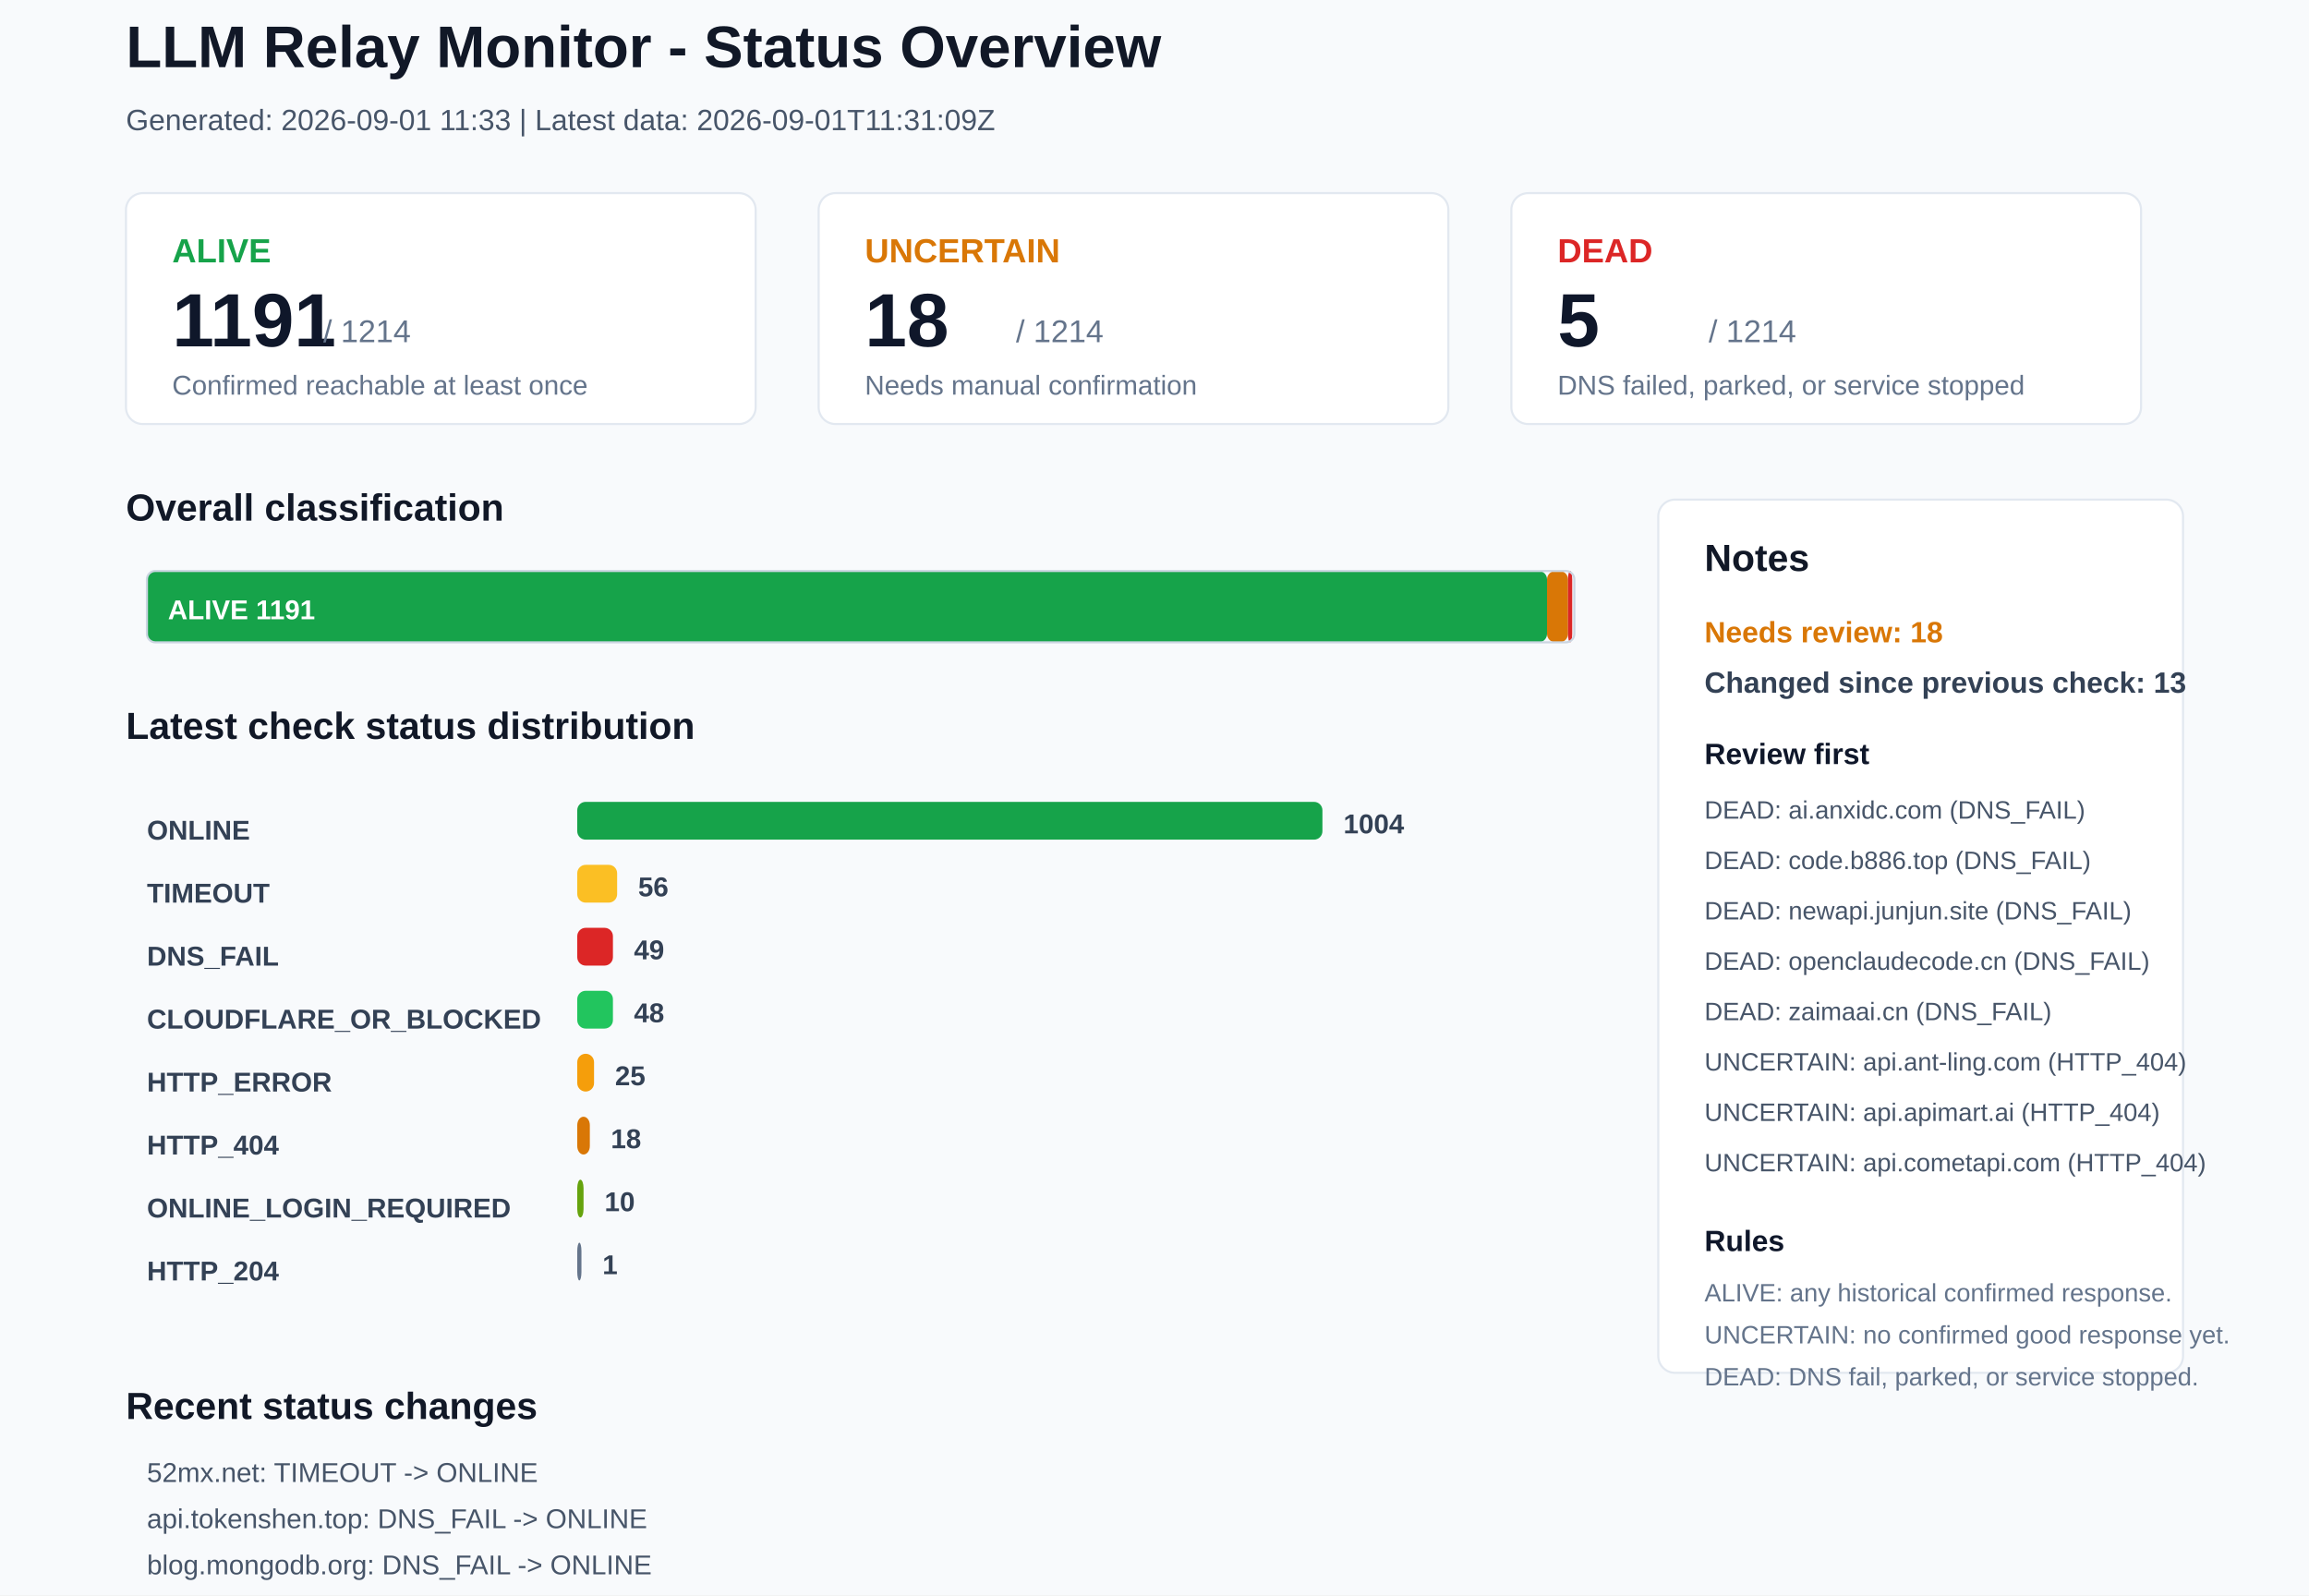
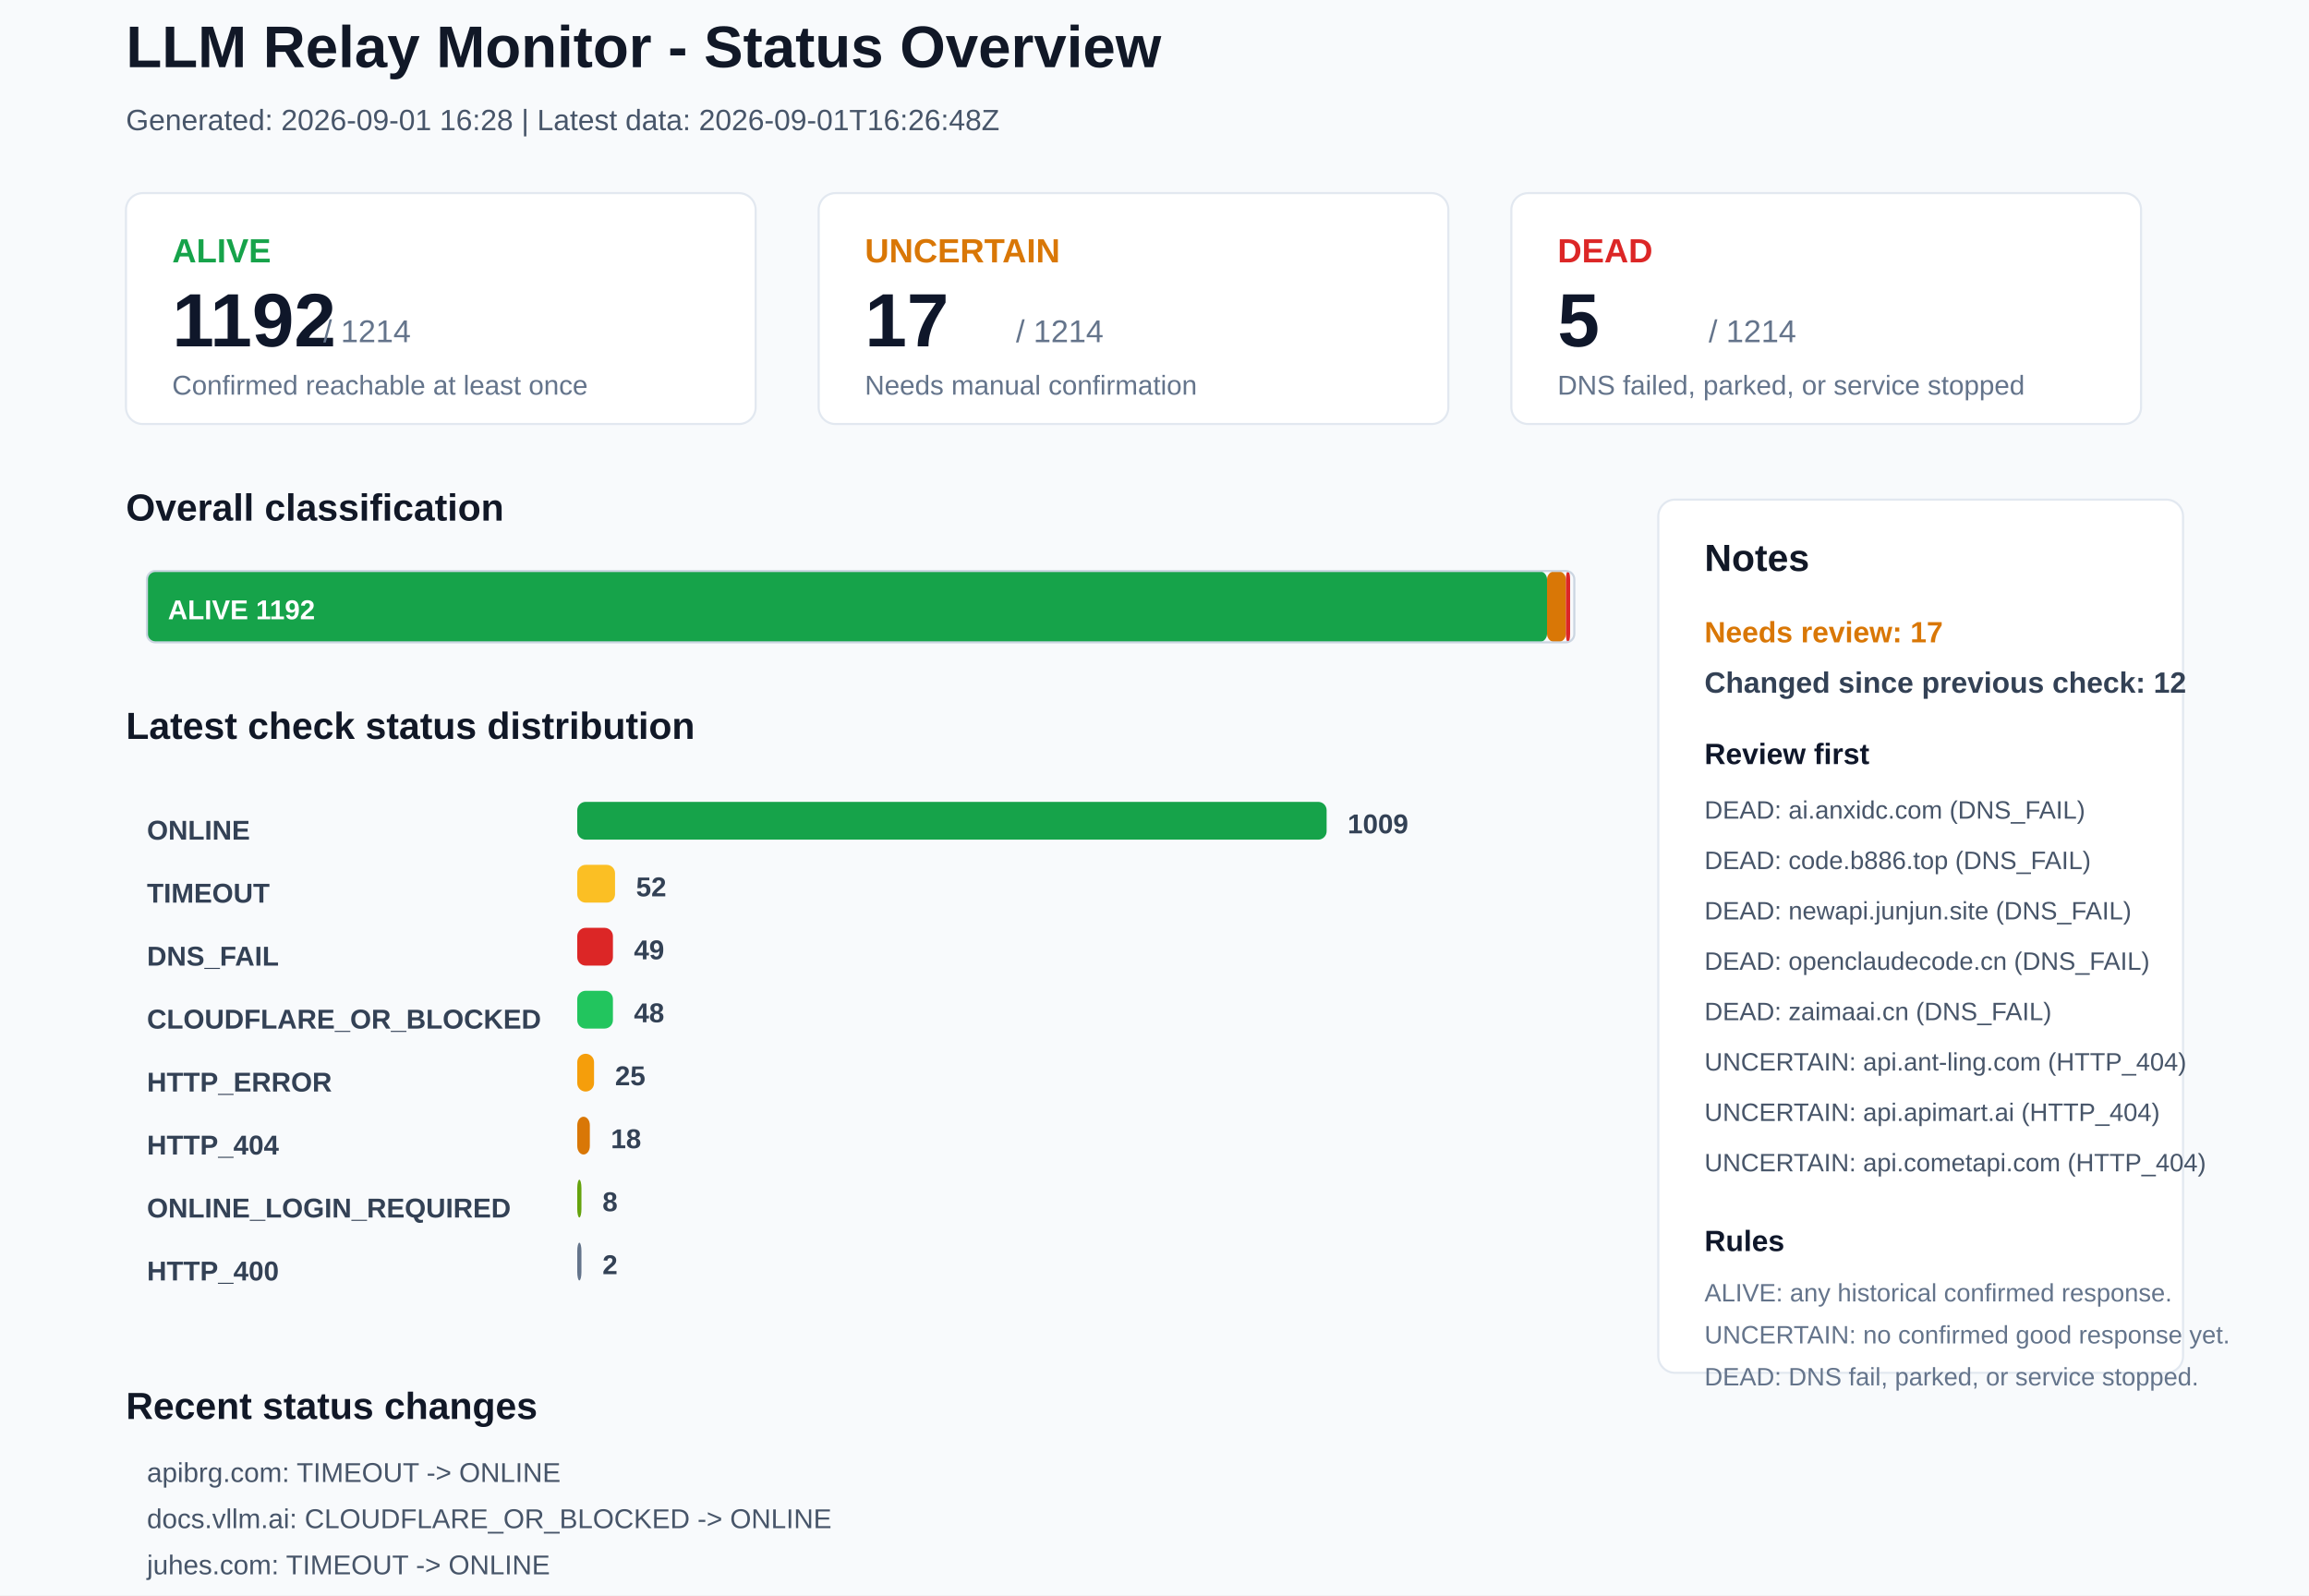
<svg xmlns="http://www.w3.org/2000/svg" width="1100" height="760" viewBox="0 0 1100 760">
  <rect x="0" y="0" width="1100" height="760" rx="0" fill="#F8FAFC" stroke="none" />
  <text x="60" y="32" font-family="Arial, sans-serif" font-size="28" font-weight="700" fill="#111827">LLM Relay Monitor - Status Overview</text>
-   <text x="60" y="62" font-family="Arial, sans-serif" font-size="14" font-weight="400" fill="#475569">Generated: 2026-09-01 11:33 | Latest data: 2026-09-01T11:31:09Z</text>
+   <text x="60" y="62" font-family="Arial, sans-serif" font-size="14" font-weight="400" fill="#475569">Generated: 2026-09-01 16:28 | Latest data: 2026-09-01T16:26:48Z</text>
  <rect x="60" y="92" width="300" height="110" rx="8" fill="#FFFFFF" stroke="#E2E8F0" />
  <text x="82" y="125" font-family="Arial, sans-serif" font-size="16" font-weight="700" fill="#16A34A">ALIVE</text>
-   <text x="82" y="165" font-family="Arial, sans-serif" font-size="36" font-weight="700" fill="#0F172A">1191</text>
+   <text x="82" y="165" font-family="Arial, sans-serif" font-size="36" font-weight="700" fill="#0F172A">1192</text>
  <text x="154" y="163" font-family="Arial, sans-serif" font-size="15" font-weight="400" fill="#64748B">/ 1214</text>
  <text x="82" y="188" font-family="Arial, sans-serif" font-size="13" font-weight="400" fill="#64748B">Confirmed reachable at least once</text>
  <rect x="390" y="92" width="300" height="110" rx="8" fill="#FFFFFF" stroke="#E2E8F0" />
  <text x="412" y="125" font-family="Arial, sans-serif" font-size="16" font-weight="700" fill="#D97706">UNCERTAIN</text>
-   <text x="412" y="165" font-family="Arial, sans-serif" font-size="36" font-weight="700" fill="#0F172A">18</text>
+   <text x="412" y="165" font-family="Arial, sans-serif" font-size="36" font-weight="700" fill="#0F172A">17</text>
  <text x="484" y="163" font-family="Arial, sans-serif" font-size="15" font-weight="400" fill="#64748B">/ 1214</text>
  <text x="412" y="188" font-family="Arial, sans-serif" font-size="13" font-weight="400" fill="#64748B">Needs manual confirmation</text>
  <rect x="720" y="92" width="300" height="110" rx="8" fill="#FFFFFF" stroke="#E2E8F0" />
  <text x="742" y="125" font-family="Arial, sans-serif" font-size="16" font-weight="700" fill="#DC2626">DEAD</text>
  <text x="742" y="165" font-family="Arial, sans-serif" font-size="36" font-weight="700" fill="#0F172A">5</text>
  <text x="814" y="163" font-family="Arial, sans-serif" font-size="15" font-weight="400" fill="#64748B">/ 1214</text>
  <text x="742" y="188" font-family="Arial, sans-serif" font-size="13" font-weight="400" fill="#64748B">DNS failed, parked, or service stopped</text>
  <text x="60" y="248" font-family="Arial, sans-serif" font-size="18" font-weight="700" fill="#111827">Overall classification</text>
  <rect x="70" y="272" width="667" height="34" rx="4" fill="#16A34A" stroke="none" />
-   <text x="80" y="295" font-family="Arial, sans-serif" font-size="13" font-weight="700" fill="#FFFFFF">ALIVE 1191</text>
-   <rect x="737" y="272" width="10" height="34" rx="4" fill="#D97706" stroke="none" />
-   <rect x="747" y="272" width="2" height="34" rx="4" fill="#DC2626" stroke="none" />
+   <text x="80" y="295" font-family="Arial, sans-serif" font-size="13" font-weight="700" fill="#FFFFFF">ALIVE 1192</text>
+   <rect x="737" y="272" width="9" height="34" rx="4" fill="#D97706" stroke="none" />
+   <rect x="746" y="272" width="2" height="34" rx="4" fill="#DC2626" stroke="none" />
  <rect x="70" y="272" width="680" height="34" rx="4" fill="none" stroke="#CBD5E1" />
  <text x="60" y="352" font-family="Arial, sans-serif" font-size="18" font-weight="700" fill="#111827">Latest check status distribution</text>
  <text x="70" y="400" font-family="Arial, sans-serif" font-size="13" font-weight="700" fill="#334155">ONLINE</text>
-   <rect x="275" y="382" width="355" height="18" rx="4" fill="#16A34A" stroke="none" />
-   <text x="640" y="397" font-family="Arial, sans-serif" font-size="13" font-weight="700" fill="#334155">1004</text>
+   <rect x="275" y="382" width="357" height="18" rx="4" fill="#16A34A" stroke="none" />
+   <text x="642" y="397" font-family="Arial, sans-serif" font-size="13" font-weight="700" fill="#334155">1009</text>
  <text x="70" y="430" font-family="Arial, sans-serif" font-size="13" font-weight="700" fill="#334155">TIMEOUT</text>
-   <rect x="275" y="412" width="19" height="18" rx="4" fill="#FBBF24" stroke="none" />
-   <text x="304" y="427" font-family="Arial, sans-serif" font-size="13" font-weight="700" fill="#334155">56</text>
+   <rect x="275" y="412" width="18" height="18" rx="4" fill="#FBBF24" stroke="none" />
+   <text x="303" y="427" font-family="Arial, sans-serif" font-size="13" font-weight="700" fill="#334155">52</text>
  <text x="70" y="460" font-family="Arial, sans-serif" font-size="13" font-weight="700" fill="#334155">DNS_FAIL</text>
  <rect x="275" y="442" width="17" height="18" rx="4" fill="#DC2626" stroke="none" />
  <text x="302" y="457" font-family="Arial, sans-serif" font-size="13" font-weight="700" fill="#334155">49</text>
  <text x="70" y="490" font-family="Arial, sans-serif" font-size="13" font-weight="700" fill="#334155">CLOUDFLARE_OR_BLOCKED</text>
  <rect x="275" y="472" width="17" height="18" rx="4" fill="#22C55E" stroke="none" />
  <text x="302" y="487" font-family="Arial, sans-serif" font-size="13" font-weight="700" fill="#334155">48</text>
  <text x="70" y="520" font-family="Arial, sans-serif" font-size="13" font-weight="700" fill="#334155">HTTP_ERROR</text>
  <rect x="275" y="502" width="8" height="18" rx="4" fill="#F59E0B" stroke="none" />
  <text x="293" y="517" font-family="Arial, sans-serif" font-size="13" font-weight="700" fill="#334155">25</text>
  <text x="70" y="550" font-family="Arial, sans-serif" font-size="13" font-weight="700" fill="#334155">HTTP_404</text>
  <rect x="275" y="532" width="6" height="18" rx="4" fill="#D97706" stroke="none" />
  <text x="291" y="547" font-family="Arial, sans-serif" font-size="13" font-weight="700" fill="#334155">18</text>
  <text x="70" y="580" font-family="Arial, sans-serif" font-size="13" font-weight="700" fill="#334155">ONLINE_LOGIN_REQUIRED</text>
-   <rect x="275" y="562" width="3" height="18" rx="4" fill="#65A30D" stroke="none" />
-   <text x="288" y="577" font-family="Arial, sans-serif" font-size="13" font-weight="700" fill="#334155">10</text>
-   <text x="70" y="610" font-family="Arial, sans-serif" font-size="13" font-weight="700" fill="#334155">HTTP_204</text>
+   <rect x="275" y="562" width="2" height="18" rx="4" fill="#65A30D" stroke="none" />
+   <text x="287" y="577" font-family="Arial, sans-serif" font-size="13" font-weight="700" fill="#334155">8</text>
+   <text x="70" y="610" font-family="Arial, sans-serif" font-size="13" font-weight="700" fill="#334155">HTTP_400</text>
  <rect x="275" y="592" width="2" height="18" rx="4" fill="#64748B" stroke="none" />
-   <text x="287" y="607" font-family="Arial, sans-serif" font-size="13" font-weight="700" fill="#334155">1</text>
+   <text x="287" y="607" font-family="Arial, sans-serif" font-size="13" font-weight="700" fill="#334155">2</text>
  <rect x="790" y="238" width="250" height="416" rx="8" fill="#FFFFFF" stroke="#E2E8F0" />
  <text x="812" y="272" font-family="Arial, sans-serif" font-size="18" font-weight="700" fill="#111827">Notes</text>
-   <text x="812" y="306" font-family="Arial, sans-serif" font-size="14" font-weight="700" fill="#D97706">Needs review: 18</text>
-   <text x="812" y="330" font-family="Arial, sans-serif" font-size="14" font-weight="700" fill="#334155">Changed since previous check: 13</text>
+   <text x="812" y="306" font-family="Arial, sans-serif" font-size="14" font-weight="700" fill="#D97706">Needs review: 17</text>
+   <text x="812" y="330" font-family="Arial, sans-serif" font-size="14" font-weight="700" fill="#334155">Changed since previous check: 12</text>
  <text x="812" y="364" font-family="Arial, sans-serif" font-size="14" font-weight="700" fill="#0F172A">Review first</text>
  <text x="812" y="390" font-family="Arial, sans-serif" font-size="12" font-weight="400" fill="#475569">DEAD: ai.anxidc.com (DNS_FAIL)</text>
  <text x="812" y="414" font-family="Arial, sans-serif" font-size="12" font-weight="400" fill="#475569">DEAD: code.b886.top (DNS_FAIL)</text>
  <text x="812" y="438" font-family="Arial, sans-serif" font-size="12" font-weight="400" fill="#475569">DEAD: newapi.junjun.site (DNS_FAIL)</text>
  <text x="812" y="462" font-family="Arial, sans-serif" font-size="12" font-weight="400" fill="#475569">DEAD: openclaudecode.cn (DNS_FAIL)</text>
  <text x="812" y="486" font-family="Arial, sans-serif" font-size="12" font-weight="400" fill="#475569">DEAD: zaimaai.cn (DNS_FAIL)</text>
  <text x="812" y="510" font-family="Arial, sans-serif" font-size="12" font-weight="400" fill="#475569">UNCERTAIN: api.ant-ling.com (HTTP_404)</text>
  <text x="812" y="534" font-family="Arial, sans-serif" font-size="12" font-weight="400" fill="#475569">UNCERTAIN: api.apimart.ai (HTTP_404)</text>
  <text x="812" y="558" font-family="Arial, sans-serif" font-size="12" font-weight="400" fill="#475569">UNCERTAIN: api.cometapi.com (HTTP_404)</text>
  <text x="812" y="596" font-family="Arial, sans-serif" font-size="14" font-weight="700" fill="#0F172A">Rules</text>
  <text x="812" y="620" font-family="Arial, sans-serif" font-size="12" font-weight="400" fill="#64748B">ALIVE: any historical confirmed response.</text>
  <text x="812" y="640" font-family="Arial, sans-serif" font-size="12" font-weight="400" fill="#64748B">UNCERTAIN: no confirmed good response yet.</text>
  <text x="812" y="660" font-family="Arial, sans-serif" font-size="12" font-weight="400" fill="#64748B">DEAD: DNS fail, parked, or service stopped.</text>
  <text x="60" y="676" font-family="Arial, sans-serif" font-size="18" font-weight="700" fill="#111827">Recent status changes</text>
-   <text x="70" y="706" font-family="Arial, sans-serif" font-size="13" font-weight="400" fill="#475569">52mx.net: TIMEOUT -&gt; ONLINE</text>
-   <text x="70" y="728" font-family="Arial, sans-serif" font-size="13" font-weight="400" fill="#475569">api.tokenshen.top: DNS_FAIL -&gt; ONLINE</text>
-   <text x="70" y="750" font-family="Arial, sans-serif" font-size="13" font-weight="400" fill="#475569">blog.mongodb.org: DNS_FAIL -&gt; ONLINE</text>
-   <text x="70" y="772" font-family="Arial, sans-serif" font-size="13" font-weight="400" fill="#475569">docs.vllm.ai: ONLINE -&gt; CLOUDFLARE_OR_BLOCKED</text>
-   <text x="70" y="794" font-family="Arial, sans-serif" font-size="13" font-weight="400" fill="#475569">ikun666.xyz: TIMEOUT -&gt; ONLINE</text>
-   <text x="70" y="816" font-family="Arial, sans-serif" font-size="13" font-weight="400" fill="#475569">linkapi.ai: ONLINE -&gt; ONLINE_LOGIN_REQUIRED</text>
+   <text x="70" y="706" font-family="Arial, sans-serif" font-size="13" font-weight="400" fill="#475569">apibrg.com: TIMEOUT -&gt; ONLINE</text>
+   <text x="70" y="728" font-family="Arial, sans-serif" font-size="13" font-weight="400" fill="#475569">docs.vllm.ai: CLOUDFLARE_OR_BLOCKED -&gt; ONLINE</text>
+   <text x="70" y="750" font-family="Arial, sans-serif" font-size="13" font-weight="400" fill="#475569">juhes.com: TIMEOUT -&gt; ONLINE</text>
+   <text x="70" y="772" font-family="Arial, sans-serif" font-size="13" font-weight="400" fill="#475569">linkapi.ai: ONLINE_LOGIN_REQUIRED -&gt; ONLINE</text>
+   <text x="70" y="794" font-family="Arial, sans-serif" font-size="13" font-weight="400" fill="#475569">ltvip.org: TIMEOUT -&gt; ONLINE</text>
+   <text x="70" y="816" font-family="Arial, sans-serif" font-size="13" font-weight="400" fill="#475569">mentoe.com: DNS_FAIL -&gt; CLOUDFLARE_OR_BLOCKED</text>
</svg>
